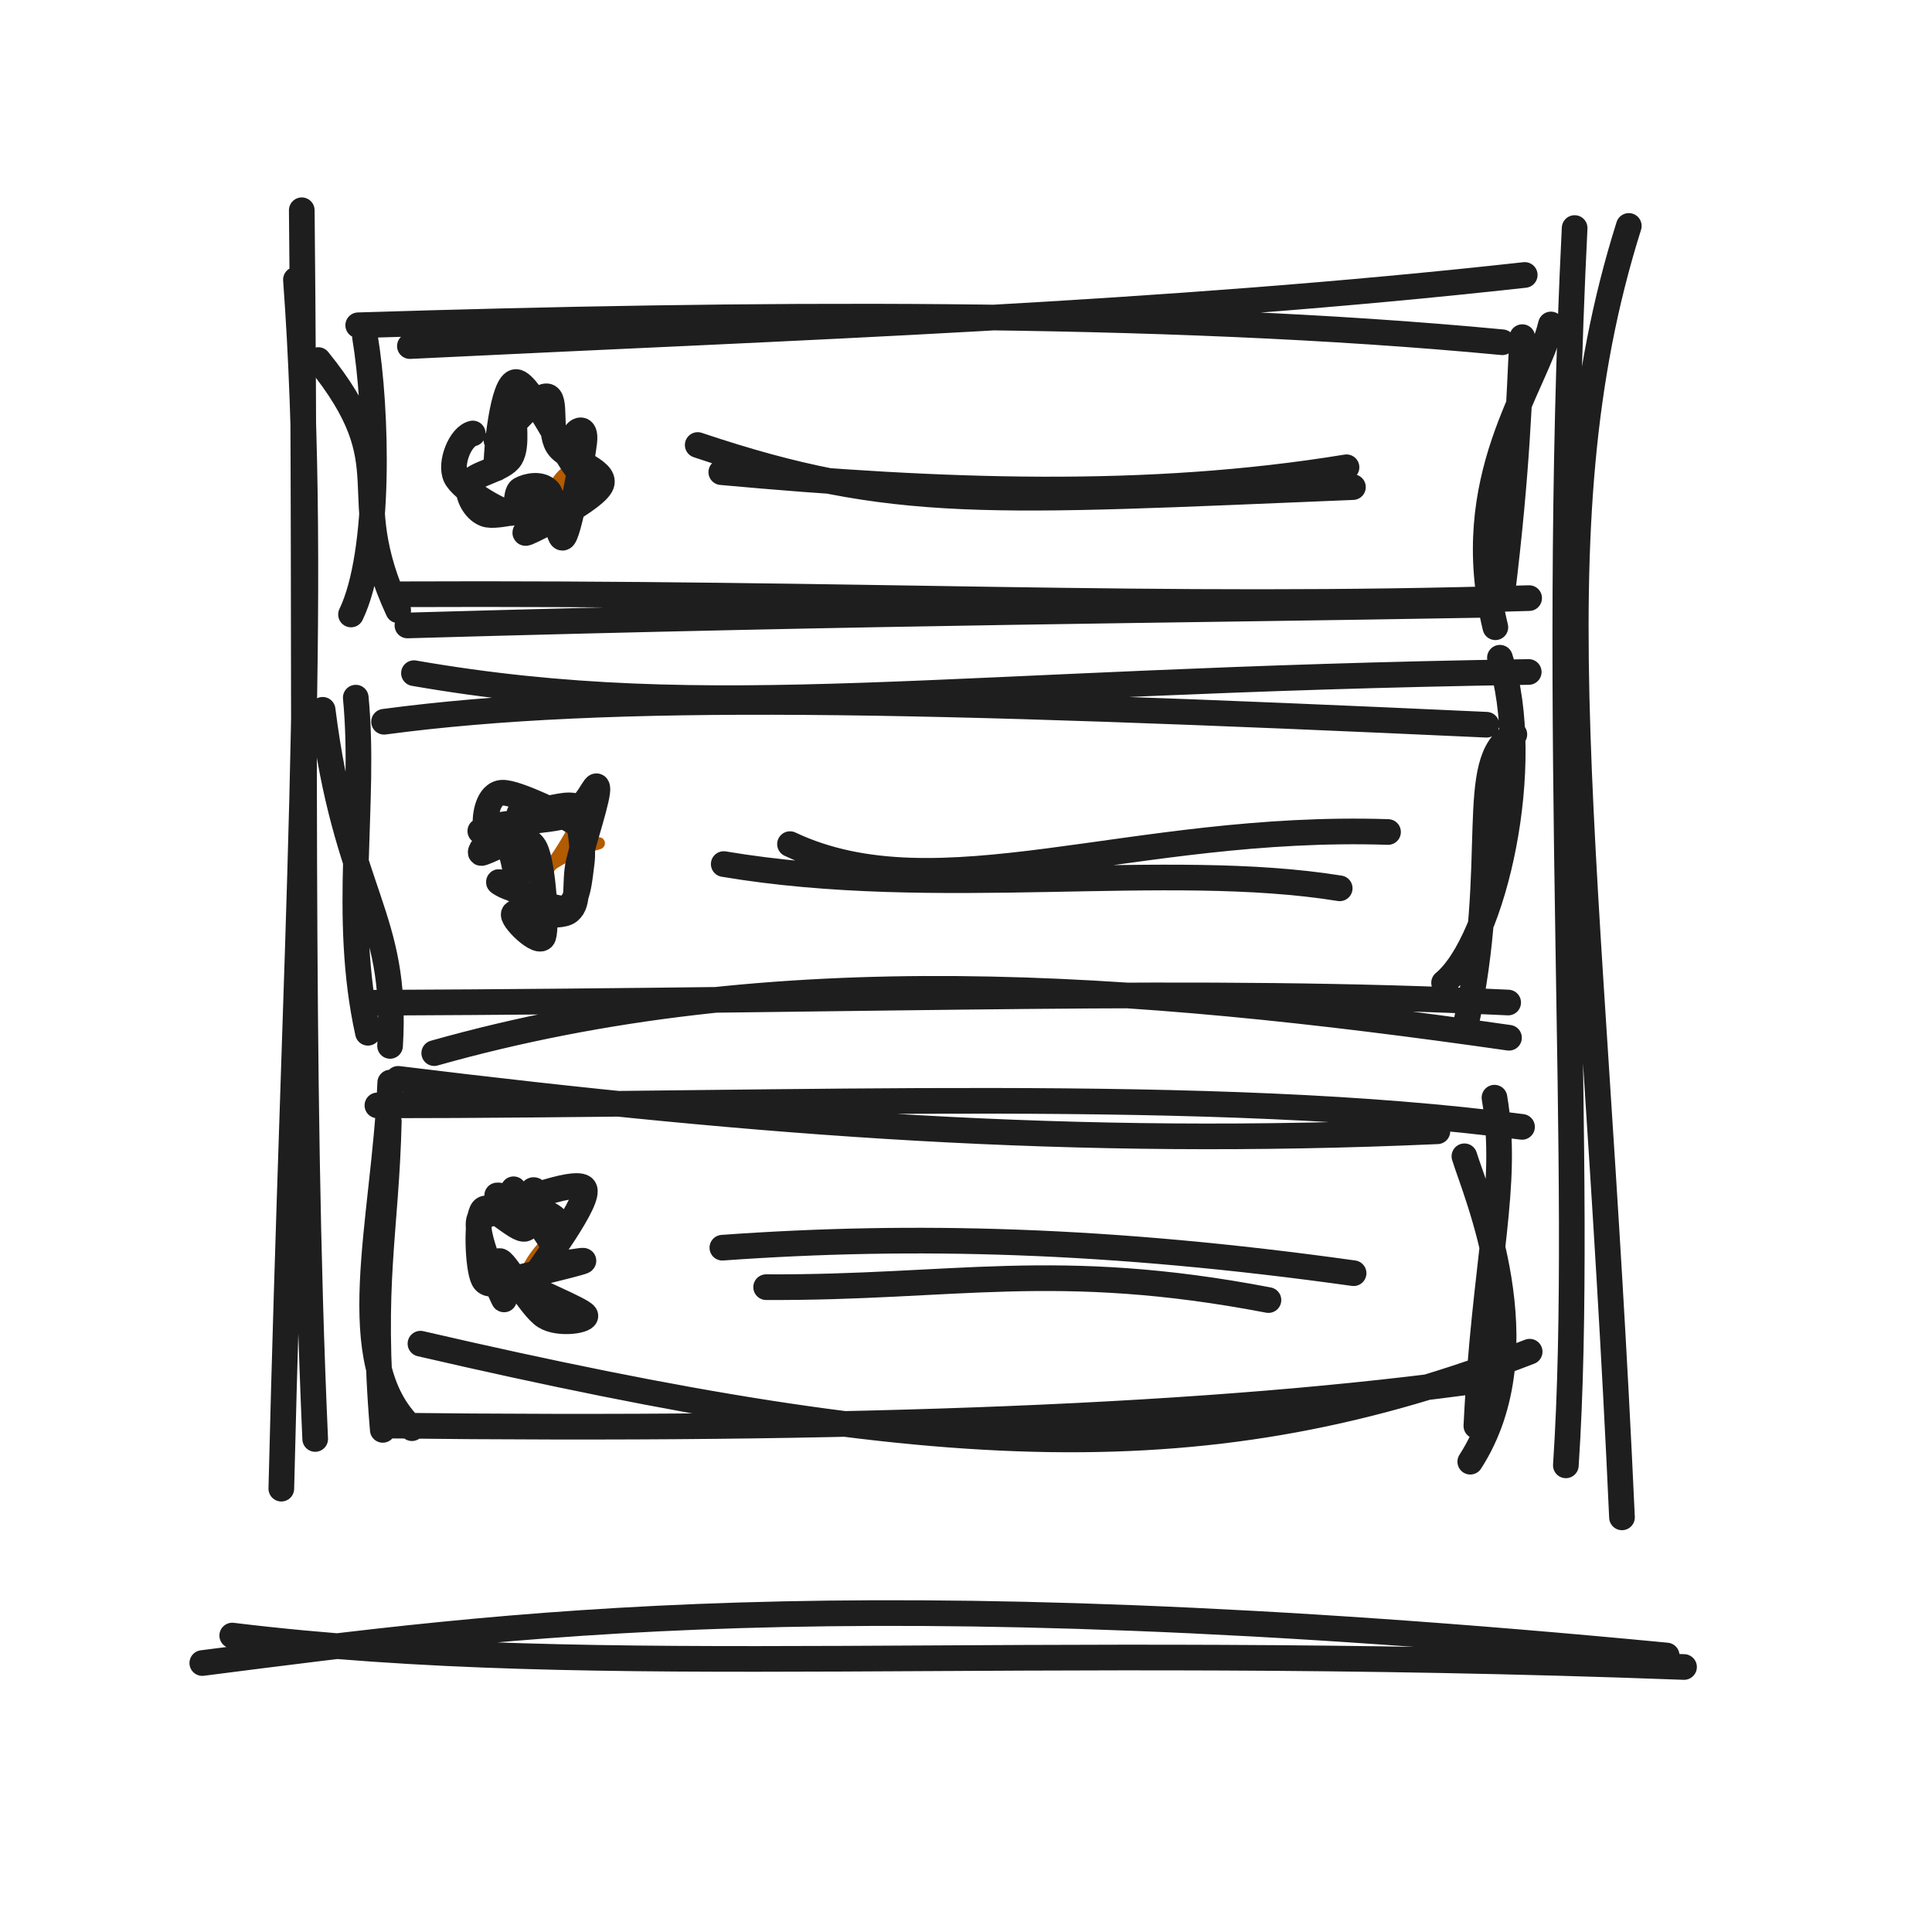
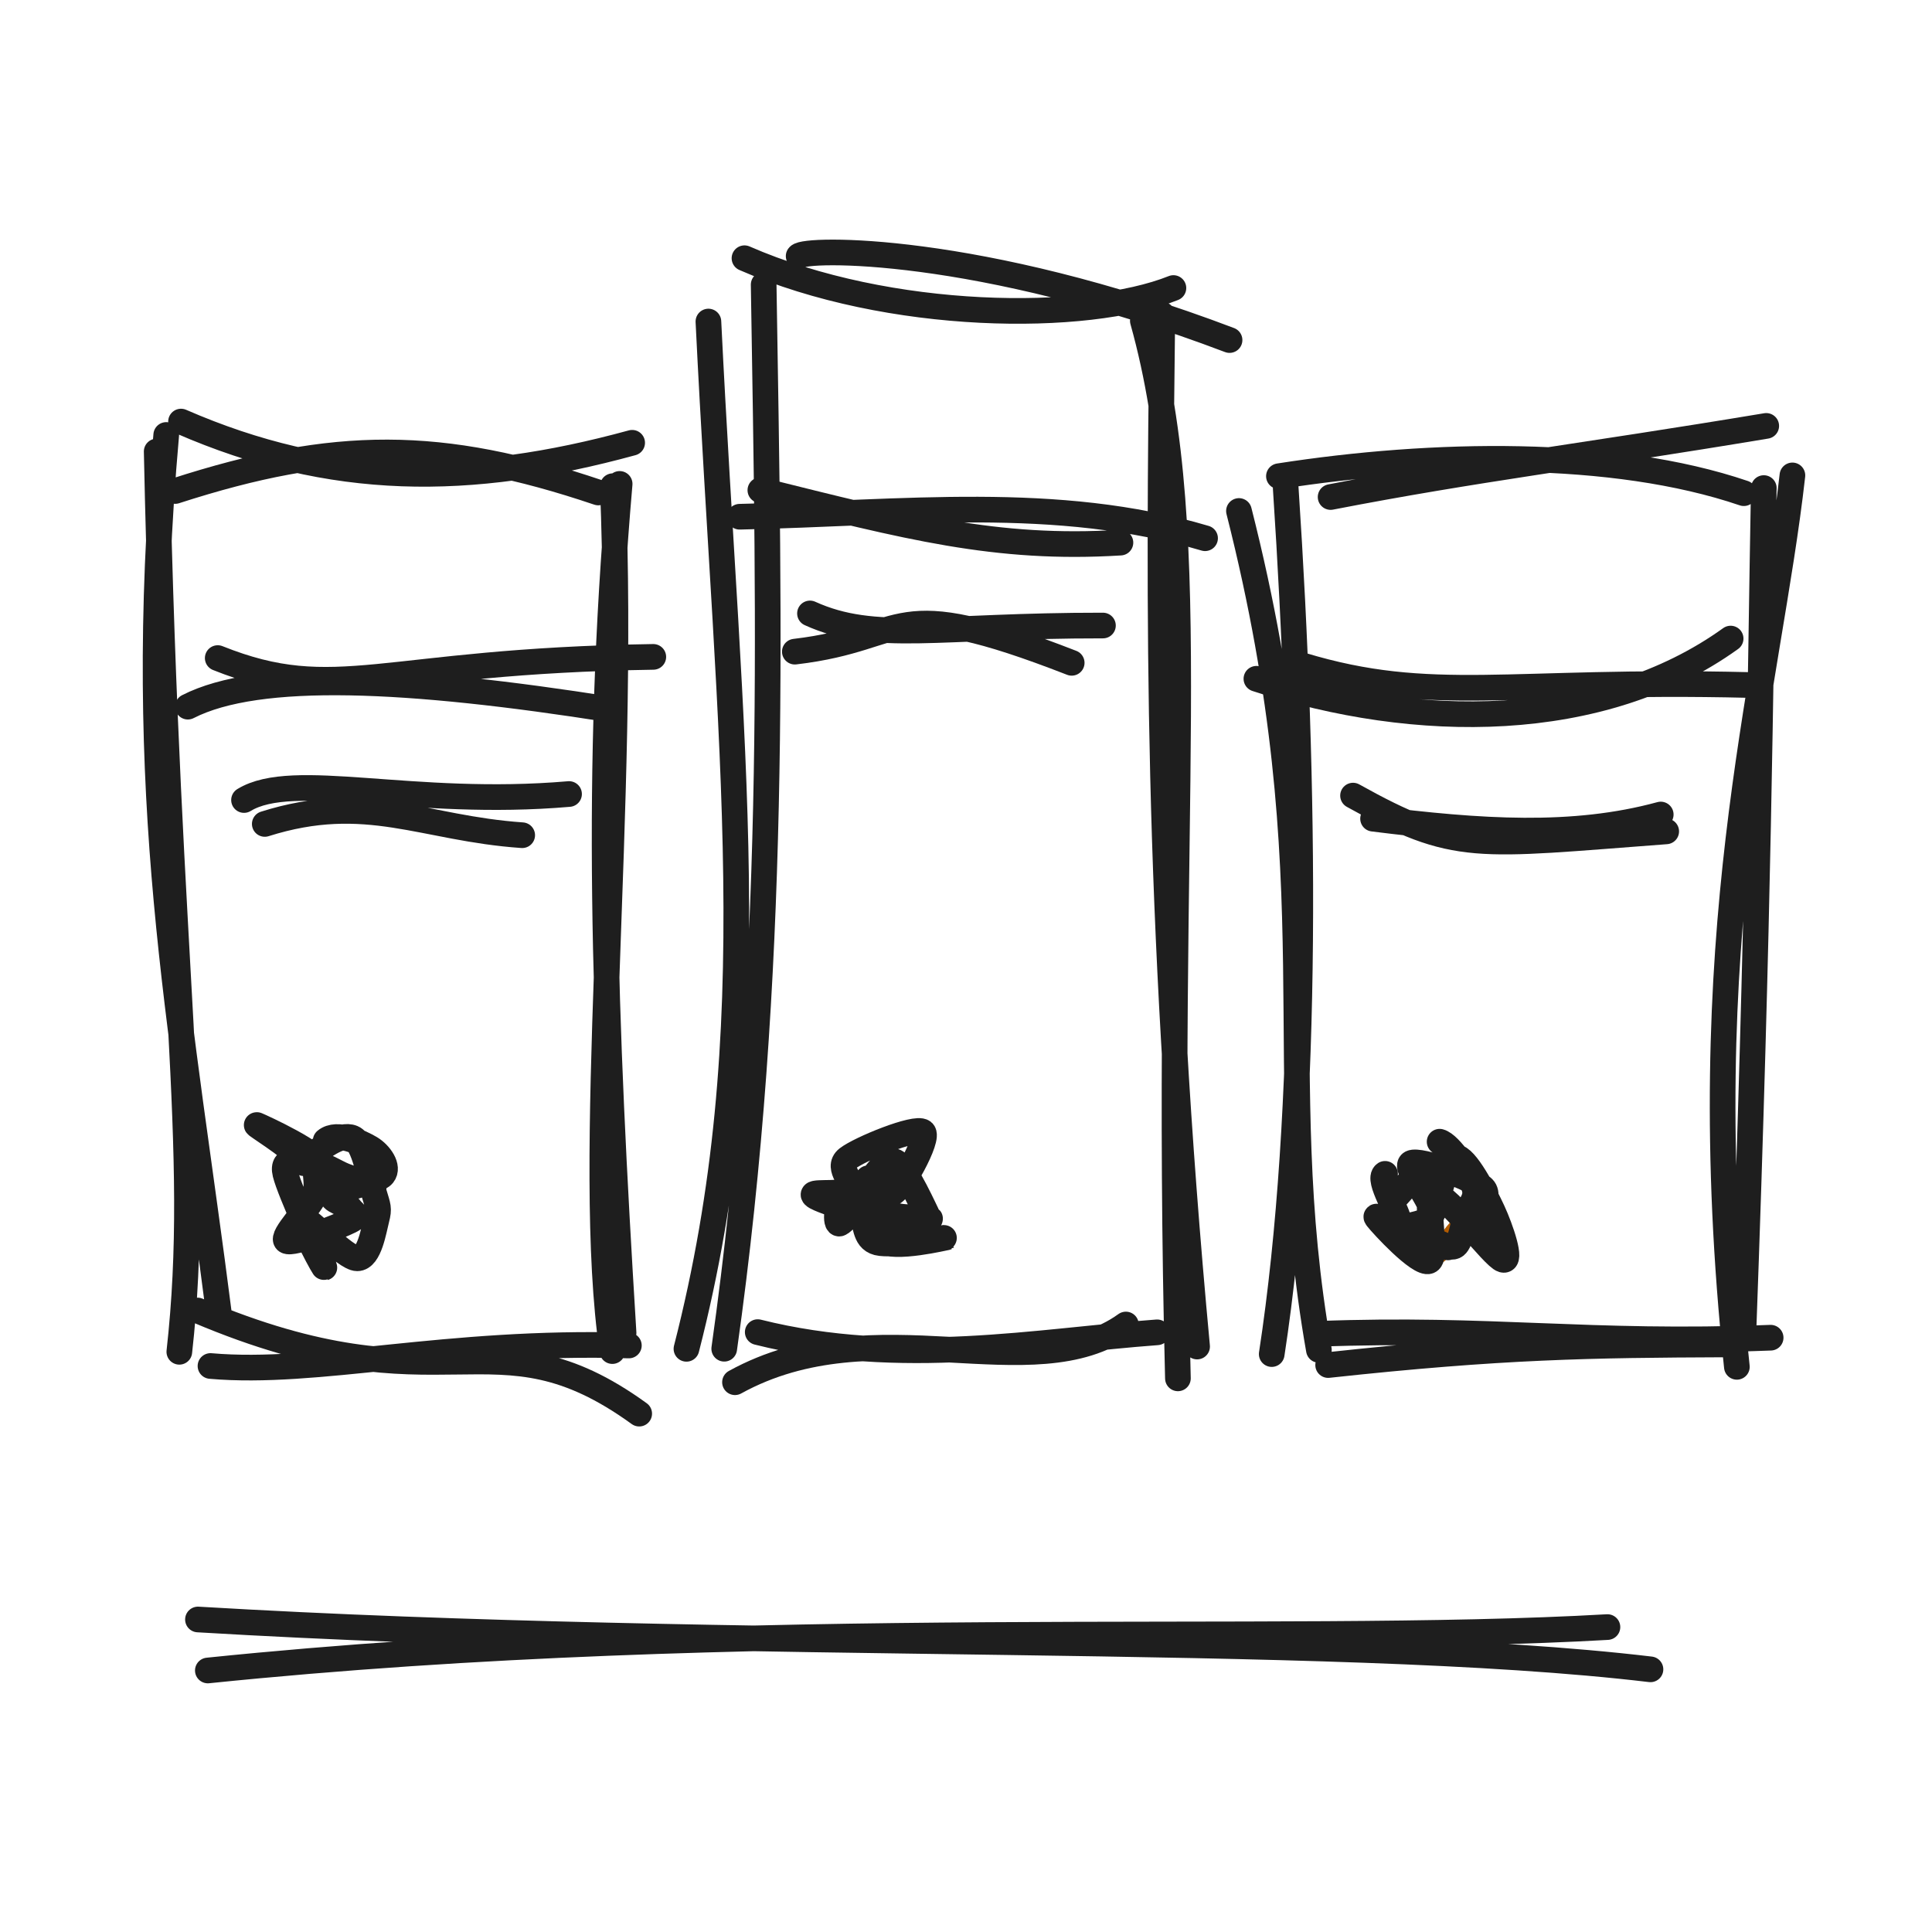
<svg xmlns="http://www.w3.org/2000/svg" width="128" height="128" viewBox="0 0 128 128" role="img">
-   <path d="M19.993 13.93 C20.315 44.624, 19.81 71.197, 20.882 95.335 M19.606 18.53 C21.133 39.247, 19.494 63.101, 18.638 98.628" stroke="#1e1e1e" stroke-width="1.7" fill="none" stroke-linecap="round" stroke-linejoin="round" />
-   <path d="M107.913 14.969 C101.5 35.31, 105.436 55.787, 107.461 100.53 M104.324 15.108 C102.667 48.419, 105.008 78.051, 103.742 97.083" stroke="#1e1e1e" stroke-width="1.7" fill="none" stroke-linecap="round" stroke-linejoin="round" />
-   <path d="M27.156 22.929 C53.568 21.639, 76.882 20.885, 101.018 18.217 M23.732 21.55 C49.345 20.753, 76.762 20.514, 99.533 22.675 M102.752 21.497 C101.771 25.636, 96.661 31.663, 99.072 41.557 M100.856 22.336 C100.638 26.203, 100.571 30.857, 99.494 39.594 M101.31 39.626 C76.438 40.392, 57.324 39.234, 26.308 39.373 M98.283 40.072 C77.231 40.445, 59.183 40.523, 26.993 41.438 M26.38 40.434 C22.651 32.373, 26.977 31.132, 21.084 23.854 M23.255 40.711 C25.231 36.609, 24.982 27.138, 24.181 22.317" stroke="#1e1e1e" stroke-width="1.7" fill="none" stroke-linecap="round" stroke-linejoin="round" />
-   <path d="M27.425 44.599 C47.361 48.065, 62.383 45.11, 101.283 44.52 M25.445 47.818 C40.435 45.816, 60.634 46.28, 98.485 48.015 M99.374 43.577 C101.656 50.655, 98.972 62.389, 95.674 65.114 M100.33 48.656 C97.115 50.315, 99.496 57.086, 97.081 68.043 M99.975 68.754 C74.828 65.163, 51.445 63.375, 28.769 69.772 M99.92 66.42 C78.925 65.425, 60.813 66.282, 24.723 66.434 M25.843 69.294 C26.374 60.638, 22.926 59.345, 21.375 47.027 M24.377 68.424 C22.653 60.599, 24.247 53.3, 23.571 46.221" stroke="#1e1e1e" stroke-width="1.7" fill="none" stroke-linecap="round" stroke-linejoin="round" />
-   <path d="M26.376 71.476 C50.599 74.452, 71.034 76.025, 95.232 74.95 M25.004 73.235 C53.109 73.226, 80.352 71.963, 100.839 74.659 M97.021 76.607 C97.702 78.868, 102.268 89.3, 97.409 96.841 M99.013 72.724 C99.998 78.546, 98.348 83.525, 97.813 94.472 M101.344 89.553 C80.142 97.766, 62.324 96.993, 27.856 89.022 M98.629 91.372 C80.467 93.931, 56.379 94.807, 25.548 94.445 M27.293 94.621 C22.66 90.223, 25.461 81.058, 25.854 71.723 M25.36 94.733 C24.537 84.876, 25.58 81.747, 25.76 74.295" stroke="#1e1e1e" stroke-width="1.7" fill="none" stroke-linecap="round" stroke-linejoin="round" />
-   <path d="M33.178 28.841 C33.178 28.841, 33.178 28.841, 33.178 28.841 M33.178 28.841 C33.178 28.841, 33.178 28.841, 33.178 28.841 M36.214 33.994 C36.43 32.035, 37.554 31.166, 37.683 31.221 M35.914 33.908 C36.427 33.304, 37.094 32.552, 37.888 30.504" stroke="#b25b00" stroke-width="0.8" fill="none" stroke-linecap="round" stroke-linejoin="round" />
-   <path d="M32.892 29.17 C33.791 28.45, 35.55 26.199, 36.225 26.256 C36.901 26.313, 36.341 28.54, 36.945 29.51 C37.549 30.48, 40.185 31.113, 39.849 32.076 C39.514 33.038, 35.597 35.014, 34.934 35.285 C34.271 35.555, 36.333 33.902, 35.871 33.698 C35.41 33.495, 32.959 34.347, 32.167 34.062 C31.375 33.778, 30.845 32.614, 31.122 31.991 C31.398 31.368, 33.33 31.131, 33.826 30.324 C34.321 29.518, 33.948 27.834, 34.092 27.152 C34.237 26.471, 34.663 26.145, 34.692 26.235 M32.889 31.027 C32.855 29.987, 33.297 25.292, 34.193 25.307 C35.089 25.321, 37.613 30.526, 38.263 31.114 C38.913 31.702, 38.018 29.146, 38.092 28.836 C38.167 28.525, 38.834 28.132, 38.712 29.253 C38.589 30.375, 37.756 35.02, 37.358 35.564 C36.959 36.108, 36.8 33.037, 36.322 32.516 C35.844 31.995, 34.927 32.192, 34.492 32.437 C34.056 32.681, 34.427 34.128, 33.71 33.982 C32.993 33.836, 30.588 32.439, 30.19 31.562 C29.793 30.685, 30.501 28.902, 31.323 28.719" stroke="#1e1e1e" stroke-width="1.7" fill="none" stroke-linecap="round" stroke-linejoin="round" />
-   <path d="M32.286 54.566 C32.286 54.566, 32.286 54.566, 32.286 54.566 M32.286 54.566 C32.286 54.566, 32.286 54.566, 32.286 54.566 M35.074 59.987 C34.669 57.887, 37.482 56.527, 39.678 55.866 M35.085 58.925 C35.847 57.963, 36.494 57.847, 38.369 54.304" stroke="#b25b00" stroke-width="0.8" fill="none" stroke-linecap="round" stroke-linejoin="round" />
-   <path d="M34.408 53.903 C35.519 53.819, 37.083 53.33, 37.726 53.358 C38.368 53.387, 38.126 53.439, 38.262 54.073 C38.397 54.707, 38.678 56.148, 38.537 57.163 C38.397 58.178, 38.313 59.943, 37.418 60.162 C36.524 60.38, 33.703 58.707, 33.168 58.474 C32.633 58.241, 34.119 59.162, 34.208 58.763 C34.298 58.364, 34.045 56.76, 33.707 56.081 C33.368 55.402, 32.251 55.282, 32.179 54.689 C32.108 54.095, 32.317 52.566, 33.276 52.519 C34.235 52.472, 37.593 54.168, 37.933 54.406 M31.822 55.061 C32.347 54.48, 36.378 54.464, 37.67 53.985 C38.962 53.505, 39.463 51.66, 39.574 52.182 C39.686 52.705, 38.653 55.755, 38.34 57.121 C38.027 58.487, 38.41 59.813, 37.697 60.379 C36.984 60.945, 34.343 60.24, 34.061 60.517 C33.778 60.793, 35.77 62.754, 36.002 62.036 C36.235 61.319, 35.991 57.278, 35.453 56.214 C34.915 55.149, 33.367 55.599, 32.773 55.649 C32.179 55.7, 31.694 56.525, 31.892 56.515 C32.09 56.505, 33.914 55.658, 33.962 55.589" stroke="#1e1e1e" stroke-width="1.7" fill="none" stroke-linecap="round" stroke-linejoin="round" />
-   <path d="M31.669 80.53 C31.669 80.53, 31.669 80.53, 31.669 80.53 M31.669 80.53 C31.669 80.53, 31.669 80.53, 31.669 80.53 M33.843 85.538 C34.894 85.337, 34.502 83.679, 36.793 81.884 M34.366 85.479 C34.45 84.234, 35.775 83.958, 36.883 82.126" stroke="#b25b00" stroke-width="0.8" fill="none" stroke-linecap="round" stroke-linejoin="round" />
-   <path d="M34.026 78.792 C34.251 79.095, 36.411 81.888, 36.754 82.719 C37.098 83.55, 35.777 83.636, 36.086 83.777 C36.395 83.918, 39.052 83.379, 38.607 83.563 C38.161 83.748, 34.123 84.697, 33.412 84.884 C32.702 85.072, 34.571 84.707, 34.342 84.686 C34.113 84.665, 32.428 85.514, 32.037 84.759 C31.645 84.004, 31.533 80.716, 31.993 80.157 C32.454 79.597, 34.258 81.604, 34.799 81.402 C35.341 81.2, 35.093 79.268, 35.241 78.947 C35.388 78.627, 35.655 79.114, 35.684 79.478 M32.4 80.443 C33.16 80.004, 38.217 78.013, 38.701 78.732 C39.185 79.45, 35.964 83.697, 35.306 84.756 C34.649 85.815, 34.179 84.69, 34.755 85.085 C35.332 85.48, 38.543 86.774, 38.767 87.127 C38.99 87.481, 37.035 87.803, 36.097 87.208 C35.16 86.612, 33.595 83.748, 33.139 83.554 C32.683 83.361, 33.585 86.526, 33.363 86.045 C33.142 85.564, 31.241 81.544, 31.809 80.667 C32.377 79.79, 36.582 81.03, 36.77 80.786 C36.959 80.541, 33.453 79.133, 32.94 79.201" stroke="#1e1e1e" stroke-width="1.7" fill="none" stroke-linecap="round" stroke-linejoin="round" />
-   <path d="M46.225 29.483 C59.207 33.846, 65.522 33.259, 89.636 32.272 M47.787 31.282 C62.477 32.623, 76.032 33.117, 89.21 30.958" stroke="#1e1e1e" stroke-width="1.7" fill="none" stroke-linecap="round" stroke-linejoin="round" />
-   <path d="M52.339 55.926 C62.131 60.555, 74.953 54.569, 91.961 55.122 M47.949 57.247 C62.14 59.635, 77.242 56.993, 88.759 58.853" stroke="#1e1e1e" stroke-width="1.7" fill="none" stroke-linecap="round" stroke-linejoin="round" />
-   <path d="M50.758 85.277 C63.159 85.344, 69.946 83.433, 84.038 86.133 M47.858 82.663 C60.555 81.752, 73.517 82.094, 89.679 84.353" stroke="#1e1e1e" stroke-width="1.7" fill="none" stroke-linecap="round" stroke-linejoin="round" />
-   <path d="M13.402 110.181 C33.395 107.629, 56.073 104.467, 110.422 109.681 M15.386 108.36 C40.014 111.366, 66.431 108.751, 111.572 110.443" stroke="#1e1e1e" stroke-width="1.7" fill="none" stroke-linecap="round" stroke-linejoin="round" />
+   <path d="M11.993 27.93 C21.973 32.277, 31.098 32.284, 41.882 29.335 M11.606 32.53 C22.198 29.108, 29.206 29.109, 39.638 32.628 M41.053 32.06 C39.408 51.048, 40.022 67.313, 41.313 88.311 M40.599 32.211 C41.476 53.827, 38.694 76.644, 40.57 89.513 M42.349 93.657 C32.558 86.572, 29.646 93.844, 13.09 86.824 M41.664 89.142 C29.469 88.788, 21.049 91.122, 13.945 90.501 M14.511 87.084 C12.031 67.596, 8.881 52.917, 11.013 28.818 M11.881 89.56 C13.388 76.037, 11.121 65.097, 10.381 29.912" stroke="#1e1e1e" stroke-width="1.7" fill="none" stroke-linecap="round" stroke-linejoin="round" />
+   <path d="M52.913 16.969 C53.31 16.444, 64.759 16.192, 81.461 22.53 M49.324 17.108 C58.917 21.303, 71.965 21.398, 77.742 19.083 M75.716 21.251 C79.823 35.966, 77.068 53.114, 78.04 91.32 M77.007 20.847 C76.77 40.125, 76.6 60.149, 79.311 89.212 M74.593 87.752 C68.406 92.213, 57.996 86.447, 48.695 91.576 M76.665 88.27 C68.862 88.841, 59.693 90.637, 50.202 88.256 M45.479 89.363 C50.903 68.211, 48.335 49.929, 46.934 21.303 M47.982 89.357 C51.5 64.453, 50.965 41.878, 50.595 18.858" stroke="#1e1e1e" stroke-width="1.7" fill="none" stroke-linecap="round" stroke-linejoin="round" />
+   <path d="M88.156 32.929 C97.934 31.036, 104.613 30.282, 117.018 28.217 M84.732 31.55 C94.902 29.969, 106.877 29.73, 115.533 32.675 M118.752 31.497 C117.149 45.733, 112.039 61.856, 115.072 90.557 M116.856 32.336 C116.608 45.714, 116.542 59.88, 115.494 88.594 M117.31 88.626 C105.163 89.092, 98.774 87.934, 87.308 88.373 M114.283 89.072 C105.4 89.108, 99.521 89.186, 87.993 90.438 M87.38 89.434 C84.069 70.674, 88.394 58.734, 82.084 33.854 M84.255 89.711 C86.733 73.549, 86.484 52.018, 85.181 32.317" stroke="#1e1e1e" stroke-width="1.7" fill="none" stroke-linecap="round" stroke-linejoin="round" />
+   <path d="M14.425 43.599 C22.278 46.744, 25.216 43.79, 43.283 43.52 M12.445 46.818 C17.126 44.424, 27.015 44.888, 40.485 47.015" stroke="#1e1e1e" stroke-width="1.7" fill="none" stroke-linecap="round" stroke-linejoin="round" />
+   <path d="M50.376 32.476 C60.075 34.888, 65.986 36.461, 74.232 35.95 M49.004 34.235 C59.928 34, 69.989 32.737, 79.839 35.659" stroke="#1e1e1e" stroke-width="1.7" fill="none" stroke-linecap="round" stroke-linejoin="round" />
+   <path d="M83.24 44.971 C93.788 48.432, 106.076 48.481, 114.659 42.307 M86.232 44.07 C94.865 46.68, 99.935 44.999, 115.807 45.381" stroke="#1e1e1e" stroke-width="1.7" fill="none" stroke-linecap="round" stroke-linejoin="round" />
+   <path d="M16.167 53.004 C19.432 51.003, 27.295 53.504, 37.701 52.606 M17.542 54.588 C24.281 52.457, 28.015 54.882, 34.597 55.335" stroke="#1e1e1e" stroke-width="1.7" fill="none" stroke-linecap="round" stroke-linejoin="round" />
+   <path d="M52.66 43.174 C60.571 42.244, 58.687 39.119, 71.003 43.914 M53.663 40.642 C57.979 42.599, 62.114 41.432, 73.073 41.443" stroke="#1e1e1e" stroke-width="1.7" fill="none" stroke-linecap="round" stroke-linejoin="round" />
+   <path d="M89.642 52.711 C96.494 56.529, 97.681 56.03, 110.391 55.081 M90.969 54.24 C98.071 55.129, 104.209 55.548, 110.028 53.964" stroke="#1e1e1e" stroke-width="1.7" fill="none" stroke-linecap="round" stroke-linejoin="round" />
+   <path d="M21.498 75.664 C21.498 75.664, 21.498 75.664, 21.498 75.664 M21.498 75.664 C21.498 75.664, 21.498 75.664, 21.498 75.664" stroke="#b25b00" stroke-width="0.8" fill="none" stroke-linecap="round" stroke-linejoin="round" />
+   <path d="M21.578 75.571 C22.322 74.948, 23.903 75.69, 24.536 76.066 C25.169 76.443, 25.79 77.319, 25.378 77.831 C24.966 78.344, 22.426 78.766, 22.065 79.141 C21.705 79.516, 23.026 79.789, 23.214 80.079 C23.403 80.369, 23.901 80.525, 23.195 80.881 C22.489 81.236, 19.372 82.49, 18.978 82.212 C18.584 81.934, 20.488 80.037, 20.831 79.214 C21.174 78.39, 20.703 77.488, 21.035 77.269 C21.367 77.051, 22.203 77.663, 22.822 77.902 C23.442 78.14, 24.49 78.484, 24.753 78.701 M20.136 77.065 C21.225 76.001, 22.585 75.059, 23.359 75.389 C24.134 75.72, 24.518 78.154, 24.782 79.049 C25.047 79.945, 25.135 80.045, 24.949 80.764 C24.763 81.484, 24.478 83.366, 23.666 83.366 C22.854 83.366, 20.443 80.669, 20.078 80.764 C19.713 80.859, 21.673 84.436, 21.477 83.935 C21.282 83.435, 19.205 78.985, 18.906 77.76 C18.606 76.536, 19.993 77.125, 19.68 76.588 C19.366 76.051, 16.754 74.428, 17.026 74.539 C17.299 74.65, 21.275 76.457, 21.313 77.254" stroke="#1e1e1e" stroke-width="1.7" fill="none" stroke-linecap="round" stroke-linejoin="round" />
+   <path d="M56.047 79.197 C56.047 79.197, 56.047 79.197, 56.047 79.197 M56.047 79.197 C56.047 79.197, 56.047 79.197, 56.047 79.197 M60.468 81.809 C60.499 81.576, 60.837 81.4, 61.018 81.003 M60.535 81.697 C60.811 81.391, 61.05 81.138, 61.04 80.936" stroke="#b25b00" stroke-width="0.8" fill="none" stroke-linecap="round" stroke-linejoin="round" />
+   <path d="M59.46 77.272 C59.289 77.632, 58.516 79.679, 58.852 80.247 C59.188 80.815, 61.136 80.589, 61.476 80.68 C61.816 80.771, 61.534 80.801, 60.893 80.792 C60.251 80.784, 58.477 80.847, 57.629 80.627 C56.781 80.408, 56.135 79.405, 55.805 79.476 C55.475 79.547, 55.272 81.232, 55.647 81.054 C56.022 80.875, 57.768 78.808, 58.054 78.407 C58.34 78.005, 57.152 78.883, 57.362 78.643 C57.572 78.402, 58.623 76.633, 59.312 76.963 C60.001 77.293, 61.4 80.485, 61.495 80.621 M57.521 78.063 C57.283 78.449, 57.475 81.527, 58.336 82.181 C59.196 82.835, 62.714 81.963, 62.683 81.987 C62.651 82.011, 59.09 82.568, 58.147 82.326 C57.204 82.085, 57.436 80.934, 57.026 80.539 C56.616 80.144, 56.208 80.193, 55.687 79.958 C55.167 79.722, 53.798 79.322, 53.903 79.126 C54.007 78.93, 55.94 79.176, 56.314 78.781 C56.689 78.386, 55.342 77.387, 56.147 76.755 C56.953 76.123, 60.652 74.609, 61.145 74.989 C61.639 75.37, 59.555 79.025, 59.106 79.039" stroke="#1e1e1e" stroke-width="1.7" fill="none" stroke-linecap="round" stroke-linejoin="round" />
+   <path d="M93.377 77.196 C93.377 77.196, 93.377 77.196, 93.377 77.196 M93.377 77.196 C93.377 77.196, 93.377 77.196, 93.377 77.196 M94.652 83.297 C94.984 83, 95.05 82.792, 95.259 82.883 M94.518 83.461 C94.702 83.222, 94.86 83.093, 95.139 82.649 M95.465 83.24 C95.39 81.633, 97.201 80.844, 97.28 79.881 M95.43 82.684 C95.932 82.013, 96.316 81.389, 97.091 80.293" stroke="#b25b00" stroke-width="0.8" fill="none" stroke-linecap="round" stroke-linejoin="round" />
+   <path d="M95.379 75.641 C96.078 75.824, 97.363 77.803, 97.654 78.612 C97.944 79.422, 97.329 79.846, 97.125 80.499 C96.92 81.152, 96.785 82.244, 96.428 82.529 C96.072 82.815, 95.083 82.194, 94.985 82.211 C94.888 82.228, 96.281 82.734, 95.844 82.629 C95.407 82.525, 92.525 81.94, 92.363 81.581 C92.202 81.222, 94.686 81.231, 94.875 80.476 C95.065 79.721, 92.937 77.345, 93.502 77.052 C94.067 76.76, 97.637 78.09, 98.266 78.721 C98.896 79.353, 97.558 81.223, 97.278 80.842 M92.265 79.516 C92.878 79.029, 94.16 77.108, 94.587 77.272 C95.014 77.435, 94.522 80.597, 94.828 80.495 C95.134 80.393, 95.745 76.702, 96.422 76.659 C97.099 76.616, 98.367 79.102, 98.892 80.236 C99.417 81.369, 100.205 83.639, 99.572 83.461 C98.939 83.284, 95.912 79.155, 95.094 79.17 C94.277 79.185, 95.312 83.297, 94.668 83.551 C94.023 83.806, 91.566 81.134, 91.229 80.698 C90.893 80.262, 92.56 81.422, 92.649 80.934 C92.738 80.446, 91.205 78.123, 91.764 77.77" stroke="#1e1e1e" stroke-width="1.7" fill="none" stroke-linecap="round" stroke-linejoin="round" />
+   <path d="M13.77 110.674 C49.514 106.999, 84.776 109.048, 106.497 107.798 M13.115 107.295 C49.021 109.431, 88.13 108.066, 109.348 110.598" stroke="#1e1e1e" stroke-width="1.7" fill="none" stroke-linecap="round" stroke-linejoin="round" />
</svg>
